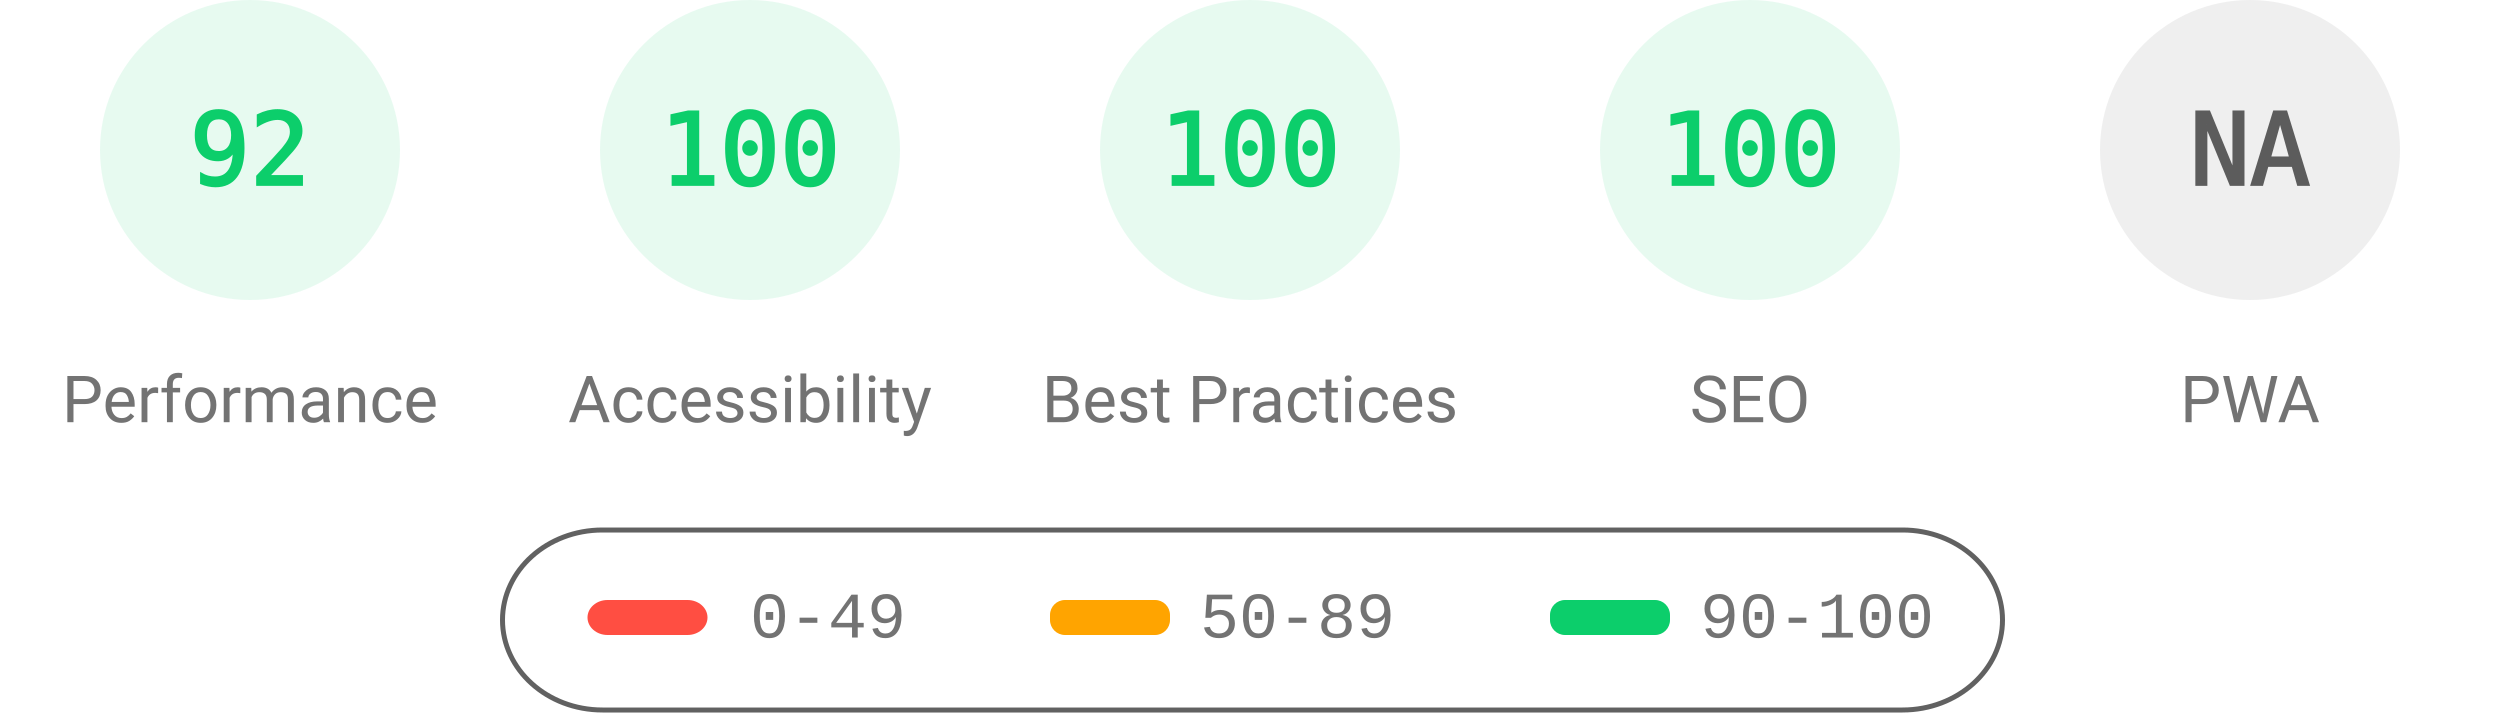
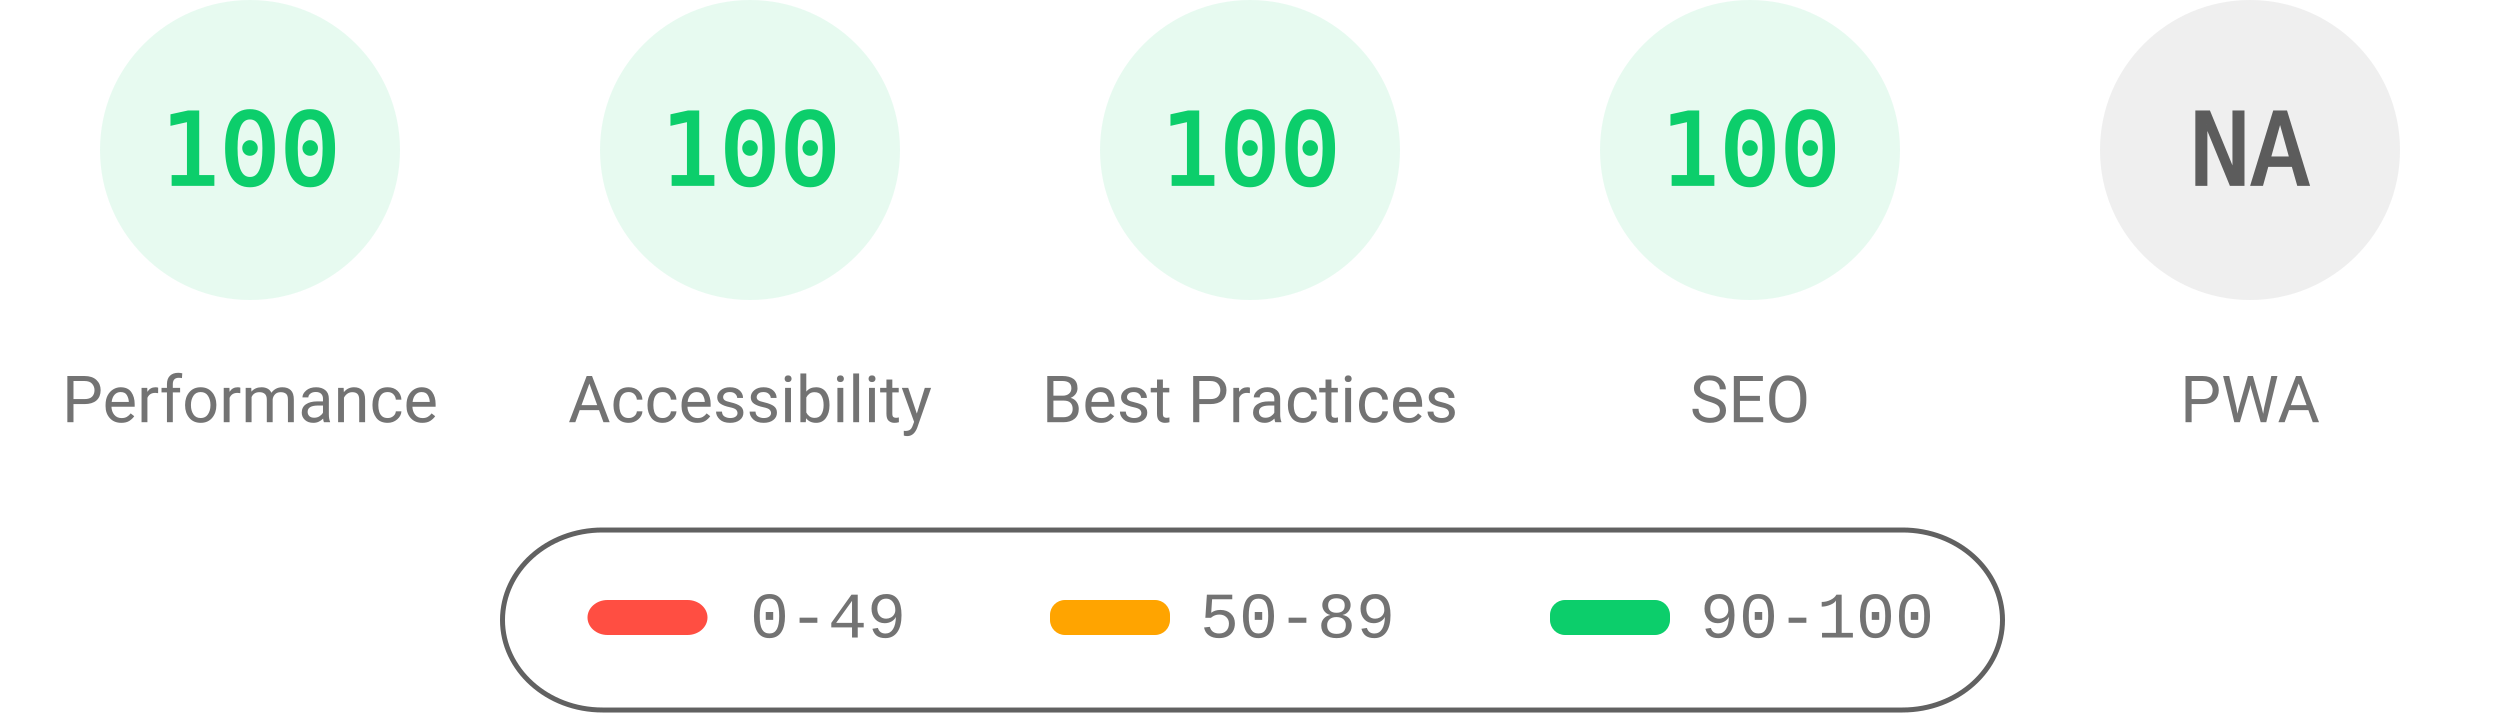
<svg xmlns="http://www.w3.org/2000/svg" fill="none" width="1000" height="285">
  <style>.gauge-base{opacity:.1}.gauge-arc{fill:none;animation-delay:250ms;stroke-linecap:round;transform:rotate(-90deg);transform-origin:100px 60px;animation:load-gauge 1s ease forwards}.guage-text{font-size:40px;font-family:monospace;text-align:center}.guage-red{color:#ff4e42;fill:#ff4e42;stroke:#ff4e42}.guage-orange{color:#ffa400;fill:#ffa400;stroke:#ffa400}.guage-green{color:#0cce6b;fill:#0cce6b;stroke:#0cce6b}.guage-undefined{color:#5c5c5c;fill:#5c5c5c;stroke:#5c5c5c}.guage-title{color:#737373;fill:#737373;stroke:none;font-size:26px;line-height:26px;font-family:Roboto,Halvetica,Arial,sans-serif}@keyframes load-gauge{from{stroke-dasharray:0 352.858}}</style>
  <svg class="guage-div guage-perf guage-green" viewBox="0 0 200 200" width="200" height="200">
    <circle class="gauge-base" r="56" cx="100" cy="60" stroke-width="8" />
-     <circle class="gauge-arc guage-arc-1" r="56" cx="100" cy="60" stroke-width="8" style="stroke-dasharray:323.709,351.858" />
-     <text class="guage-text" x="100" y="60" alignment-baseline="central" dominant-baseline="central" text-anchor="middle">92</text>
+     <circle class="gauge-arc guage-arc-1" r="56" cx="100" cy="60" stroke-width="8" style="stroke-dasharray:351.858,351.858" />
+     <text class="guage-text" x="100" y="60" alignment-baseline="central" dominant-baseline="central" text-anchor="middle">100</text>
    <text class="guage-title" x="100" y="160" alignment-baseline="central" dominant-baseline="central" text-anchor="middle">Performance</text>
  </svg>
  <svg class="guage-div guage-acc guage-green" viewBox="0 0 200 200" width="200" height="200" x="200">
    <circle class="gauge-base" r="56" cx="100" cy="60" stroke-width="8" />
    <circle class="gauge-arc guage-arc-2" r="56" cx="100" cy="60" stroke-width="8" style="stroke-dasharray:351.858,351.858" />
    <text class="guage-text" x="100" y="60" alignment-baseline="central" dominant-baseline="central" text-anchor="middle">100</text>
    <text class="guage-title" x="100" y="160" alignment-baseline="central" dominant-baseline="central" text-anchor="middle">Accessibility</text>
  </svg>
  <svg class="guage-div guage-best guage-green" viewBox="0 0 200 200" width="200" height="200" x="400">
    <circle class="gauge-base" r="56" cx="100" cy="60" stroke-width="8" />
    <circle class="gauge-arc guage-arc-3" r="56" cx="100" cy="60" stroke-width="8" style="stroke-dasharray:351.858,351.858" />
    <text class="guage-text" x="100" y="60" alignment-baseline="central" dominant-baseline="central" text-anchor="middle">100</text>
    <text class="guage-title" x="100" y="160" alignment-baseline="central" dominant-baseline="central" text-anchor="middle">Best Practices</text>
  </svg>
  <svg class="guage-div guage-seo guage-green" viewBox="0 0 200 200" width="200" height="200" x="600">
    <circle class="gauge-base" r="56" cx="100" cy="60" stroke-width="8" />
    <circle class="gauge-arc guage-arc-4" r="56" cx="100" cy="60" stroke-width="8" style="stroke-dasharray:351.858,351.858" />
    <text class="guage-text" x="100" y="60" alignment-baseline="central" dominant-baseline="central" text-anchor="middle">100</text>
    <text class="guage-title" x="100" y="160" alignment-baseline="central" dominant-baseline="central" text-anchor="middle">SEO</text>
  </svg>
  <svg class="guage-div guage-pwa guage-undefined" viewBox="0 0 200 200" width="200" height="200" x="800">
    <circle class="gauge-base" r="56" cx="100" cy="60" stroke-width="8" />
    <circle class="gauge-arc guage-arc-4" r="56" cx="100" cy="60" stroke-width="8" style="stroke-dasharray:351.858,351.858" />
    <text class="guage-text" x="100" y="60" alignment-baseline="central" dominant-baseline="central" text-anchor="middle">NA</text>
    <text class="guage-title" x="100" y="160" alignment-baseline="central" dominant-baseline="central" text-anchor="middle">PWA</text>
  </svg>
  <svg width="604" height="76" x="200" y="210">
    <path fill="none" id="canvas_background" d="M-1-1h604v80H-1z" />
    <rect fill-opacity="0" stroke="#616161" stroke-width="2" rx="40" id="svg_2" height="72" width="600" y="2" x="1" fill="#000" />
    <rect stroke="#000" rx="8" id="svg_3" height="14" width="48" y="30" x="35" stroke-opacity="null" stroke-width="0" fill="#ff4e42" />
    <rect stroke="#000" rx="6" id="svg_4" height="14" width="48" y="30" x="220" stroke-opacity="null" stroke-width="0" fill="#ffa400" />
    <rect stroke="#000" rx="6" id="svg_5" height="14" width="48" y="30" x="420" stroke-opacity="null" stroke-width="0" fill="#0cce6b" />
    <text xml:space="preserve" text-anchor="start" font-family="'Courier New', Courier, monospace" font-size="26" id="svg_6" y="45" x="100" stroke-opacity="null" stroke-width="0" stroke="#000" fill="#737373">0-49</text>
    <text xml:space="preserve" text-anchor="start" font-family="'Courier New', Courier, monospace" font-size="26" id="svg_7" y="45" x="280" stroke-opacity="null" stroke-width="0" stroke="#000" fill="#737373">50-89</text>
    <text xml:space="preserve" text-anchor="start" font-family="'Courier New', Courier, monospace" font-size="26" id="svg_8" y="45" x="480" stroke-opacity="null" stroke-width="0" stroke="#000" fill="#737373">90-100</text>
  </svg>
</svg>
